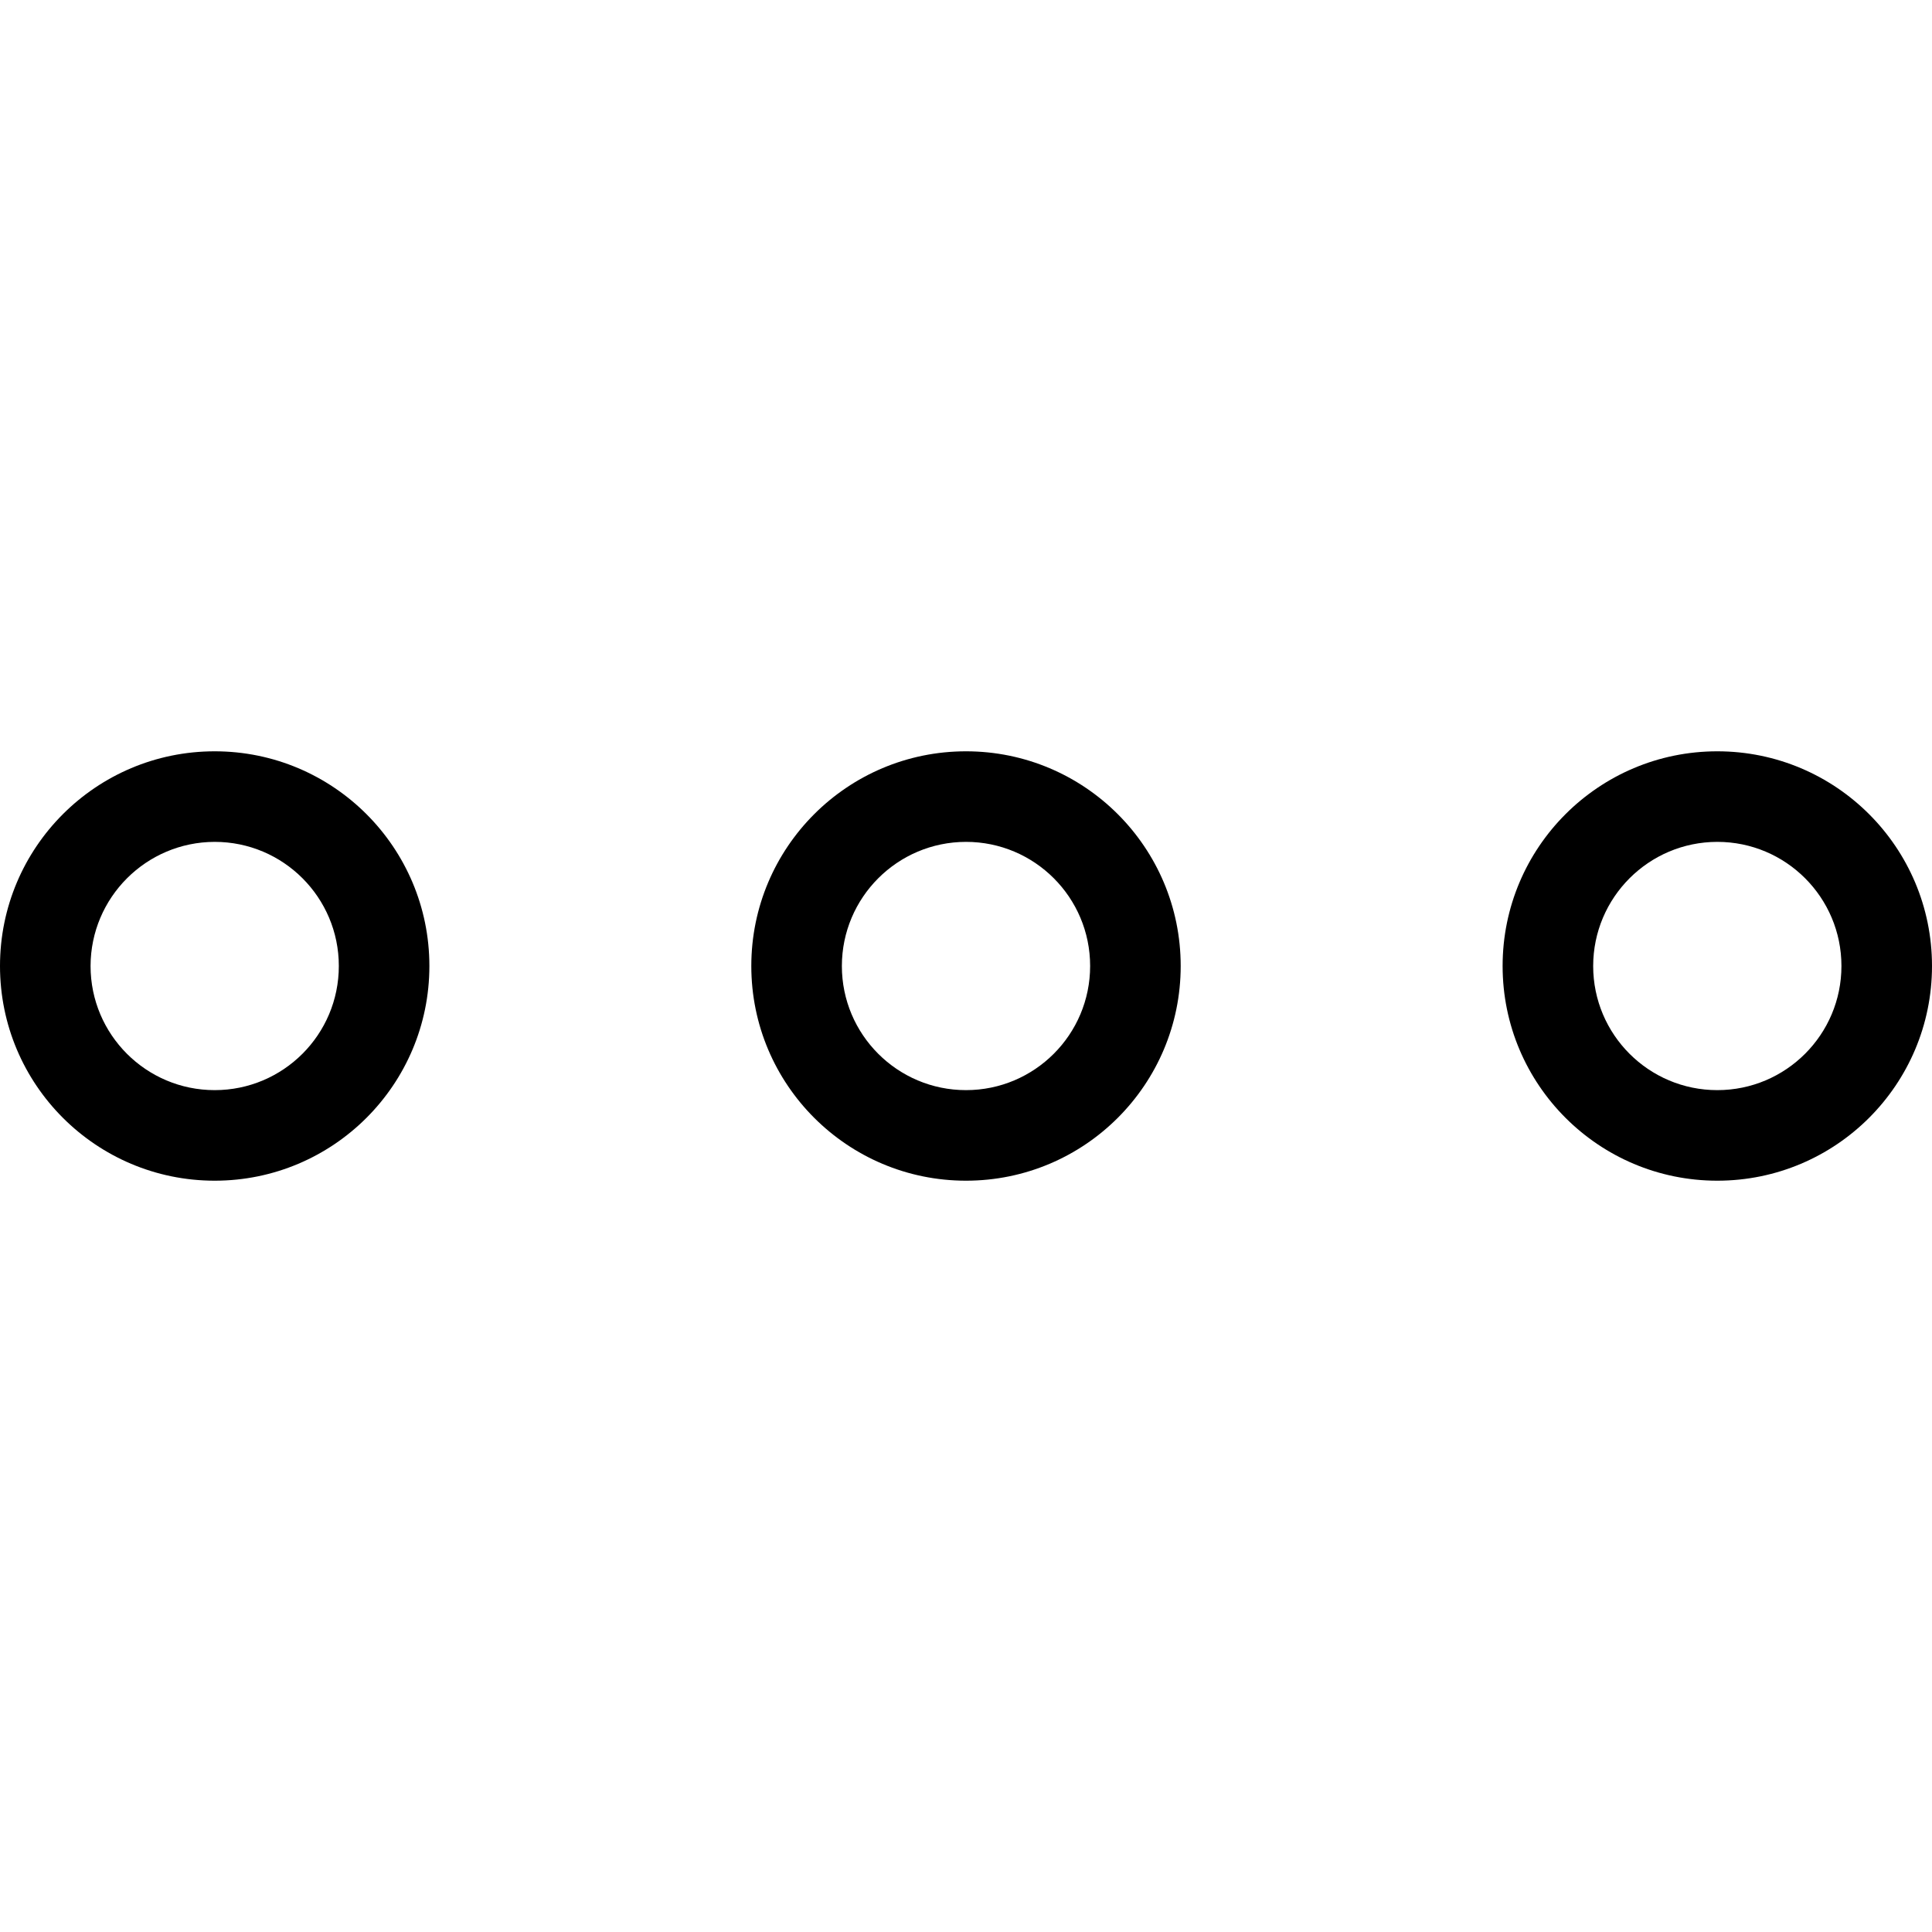
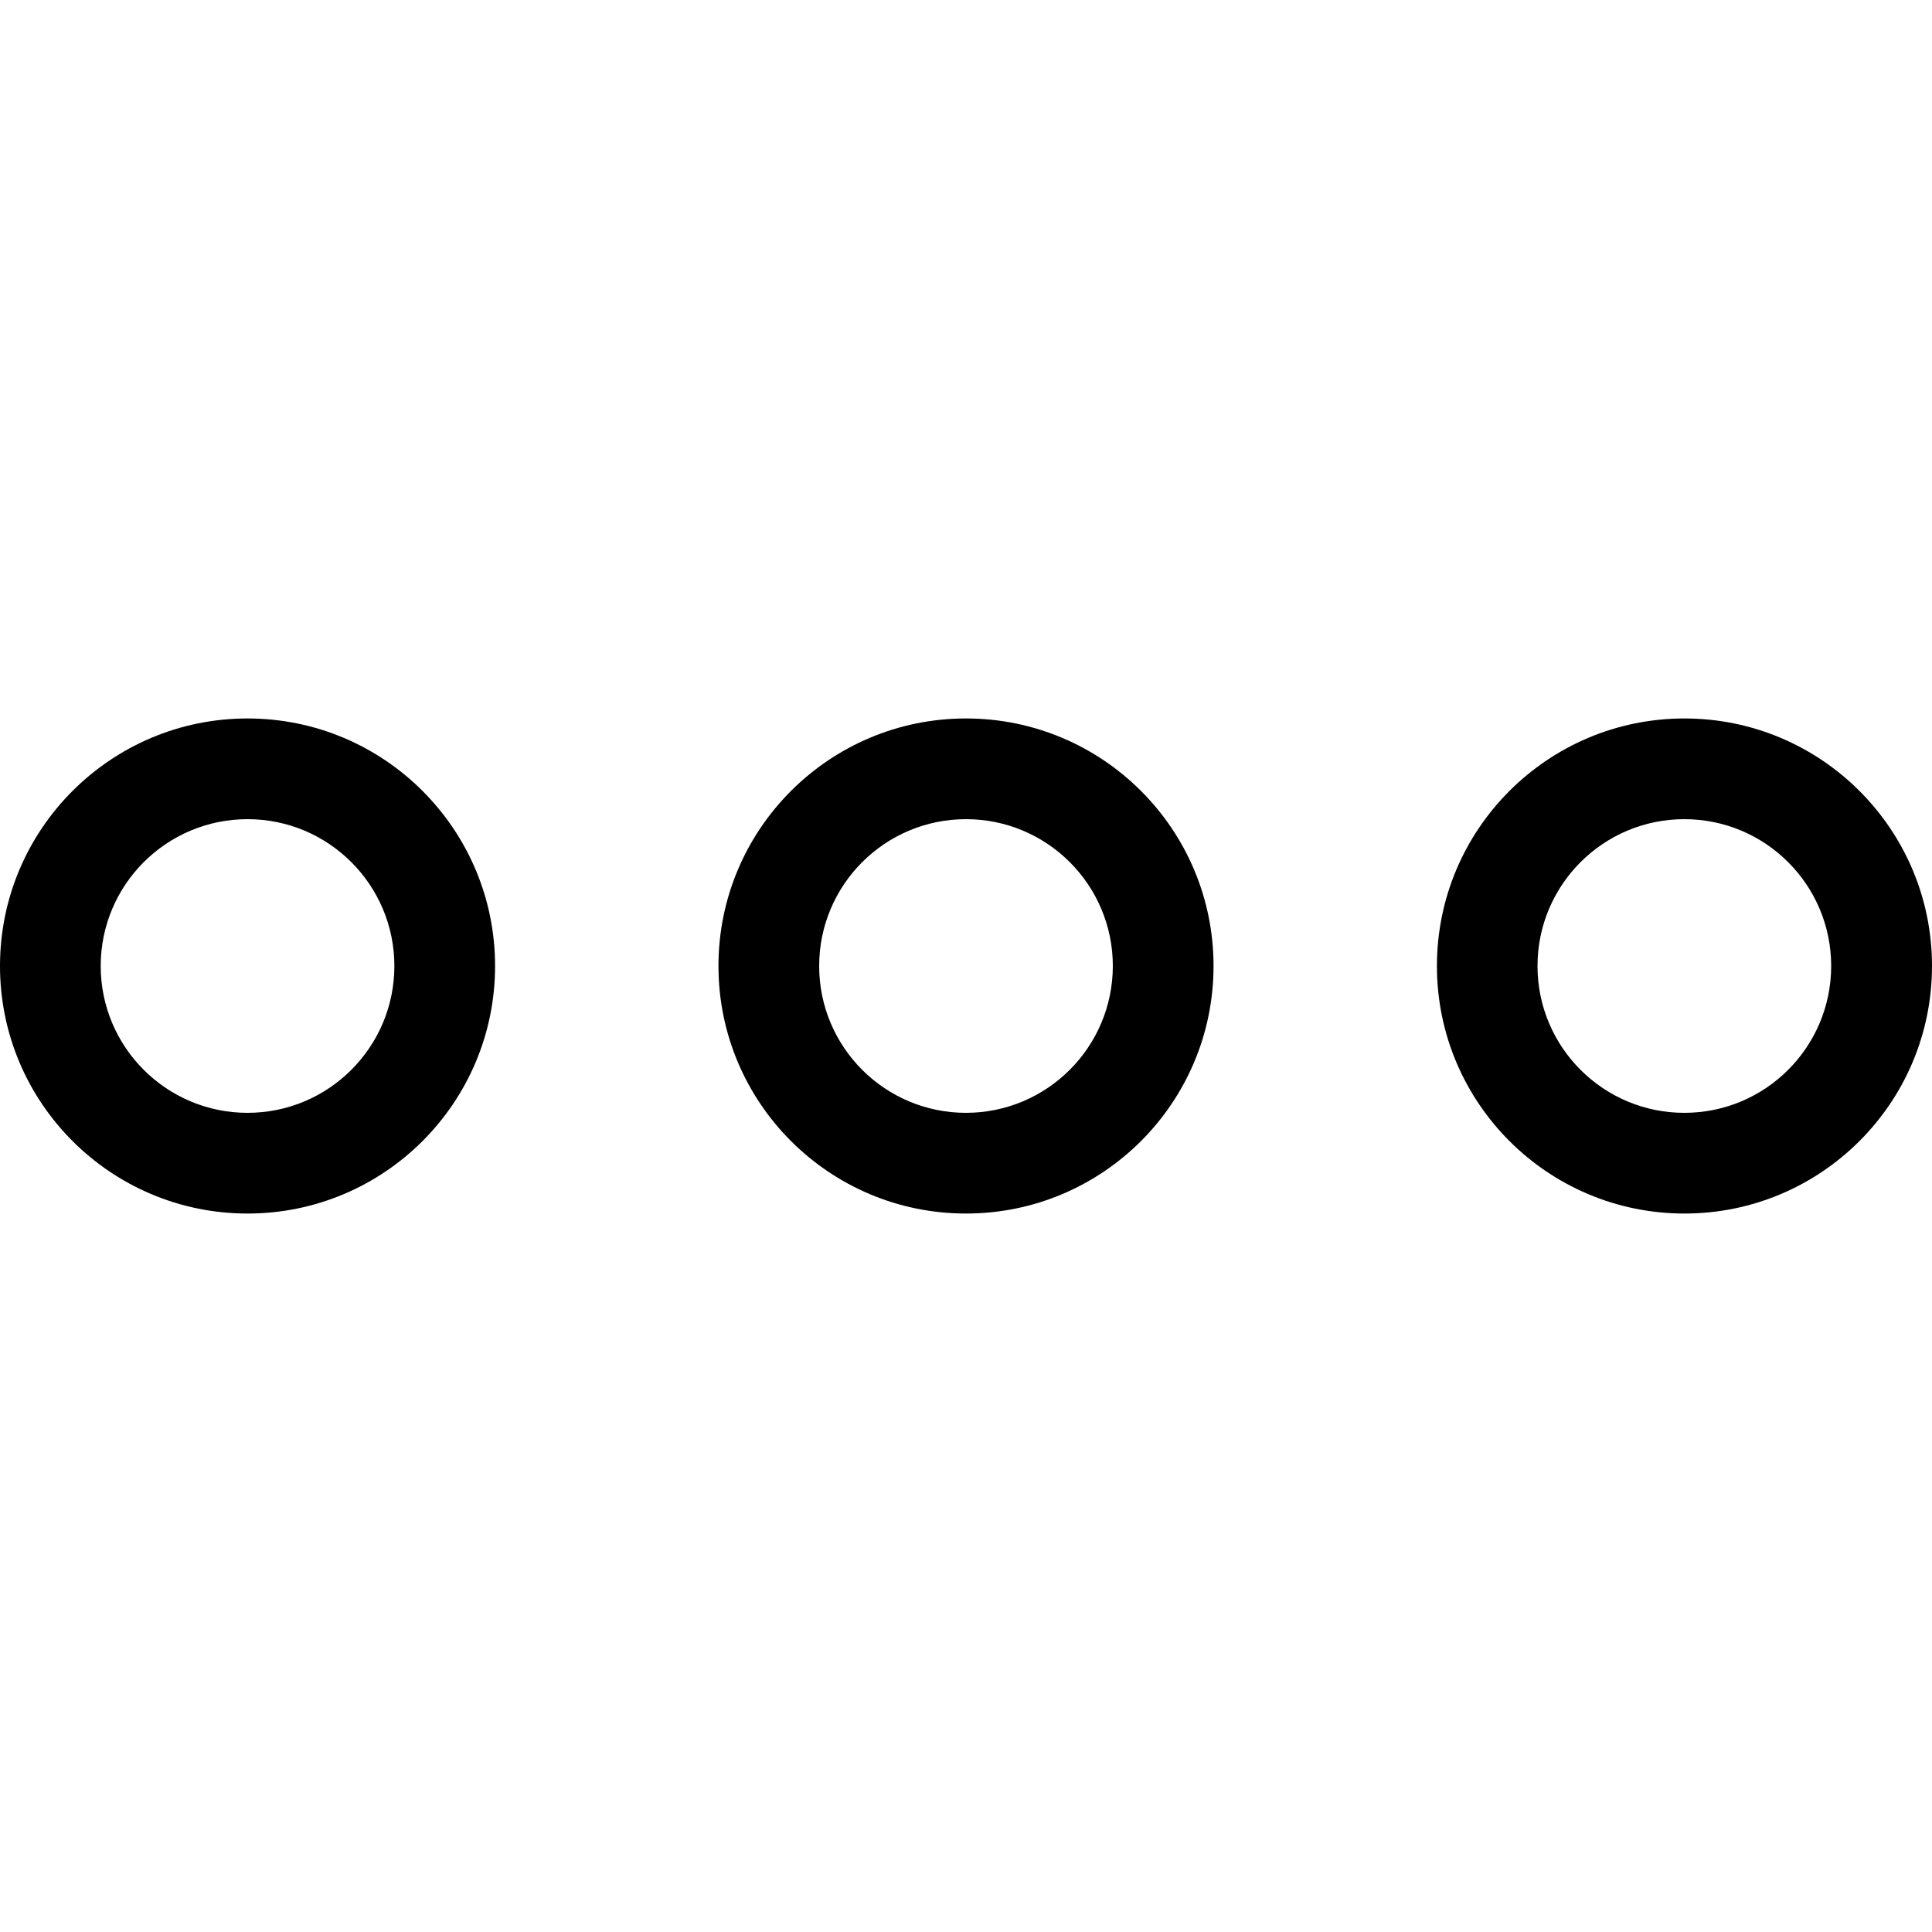
<svg xmlns="http://www.w3.org/2000/svg" id="Layer_1" data-name="Layer 1" viewBox="0 0 16 16">
-   <path d="M14.222,6.972A1.028,1.028,0,1,1,13.194,8a1.029,1.029,0,0,1,1.028-1.028M8,6.972A1.028,1.028,0,1,1,6.972,8,1.029,1.029,0,0,1,8,6.972m-6.222,0A1.028,1.028,0,1,1,.75,8,1.03,1.03,0,0,1,1.778,6.972m12.444-.75A1.778,1.778,0,1,0,16,8a1.778,1.778,0,0,0-1.778-1.778ZM8,6.222A1.778,1.778,0,1,0,9.778,8,1.778,1.778,0,0,0,8,6.222Zm-6.222,0A1.778,1.778,0,1,0,3.556,8,1.778,1.778,0,0,0,1.778,6.222Z" />
+   <path d="M2.05,5.95A2.05,2.05,0,1,0,4.1,8,2.05,2.05,0,0,0,2.05,5.95Zm0,3.266A1.216,1.216,0,1,1,3.266,8,1.216,1.216,0,0,1,2.05,9.216ZM13.95,5.95A2.05,2.05,0,1,0,16,8,2.05,2.05,0,0,0,13.95,5.95Zm0,3.266A1.216,1.216,0,1,1,15.165,8,1.216,1.216,0,0,1,13.95,9.216ZM8,5.95A2.05,2.05,0,1,0,10.05,8,2.05,2.05,0,0,0,8,5.95ZM8,9.216A1.216,1.216,0,1,1,9.216,8,1.217,1.217,0,0,1,8,9.216Z" />
</svg>
